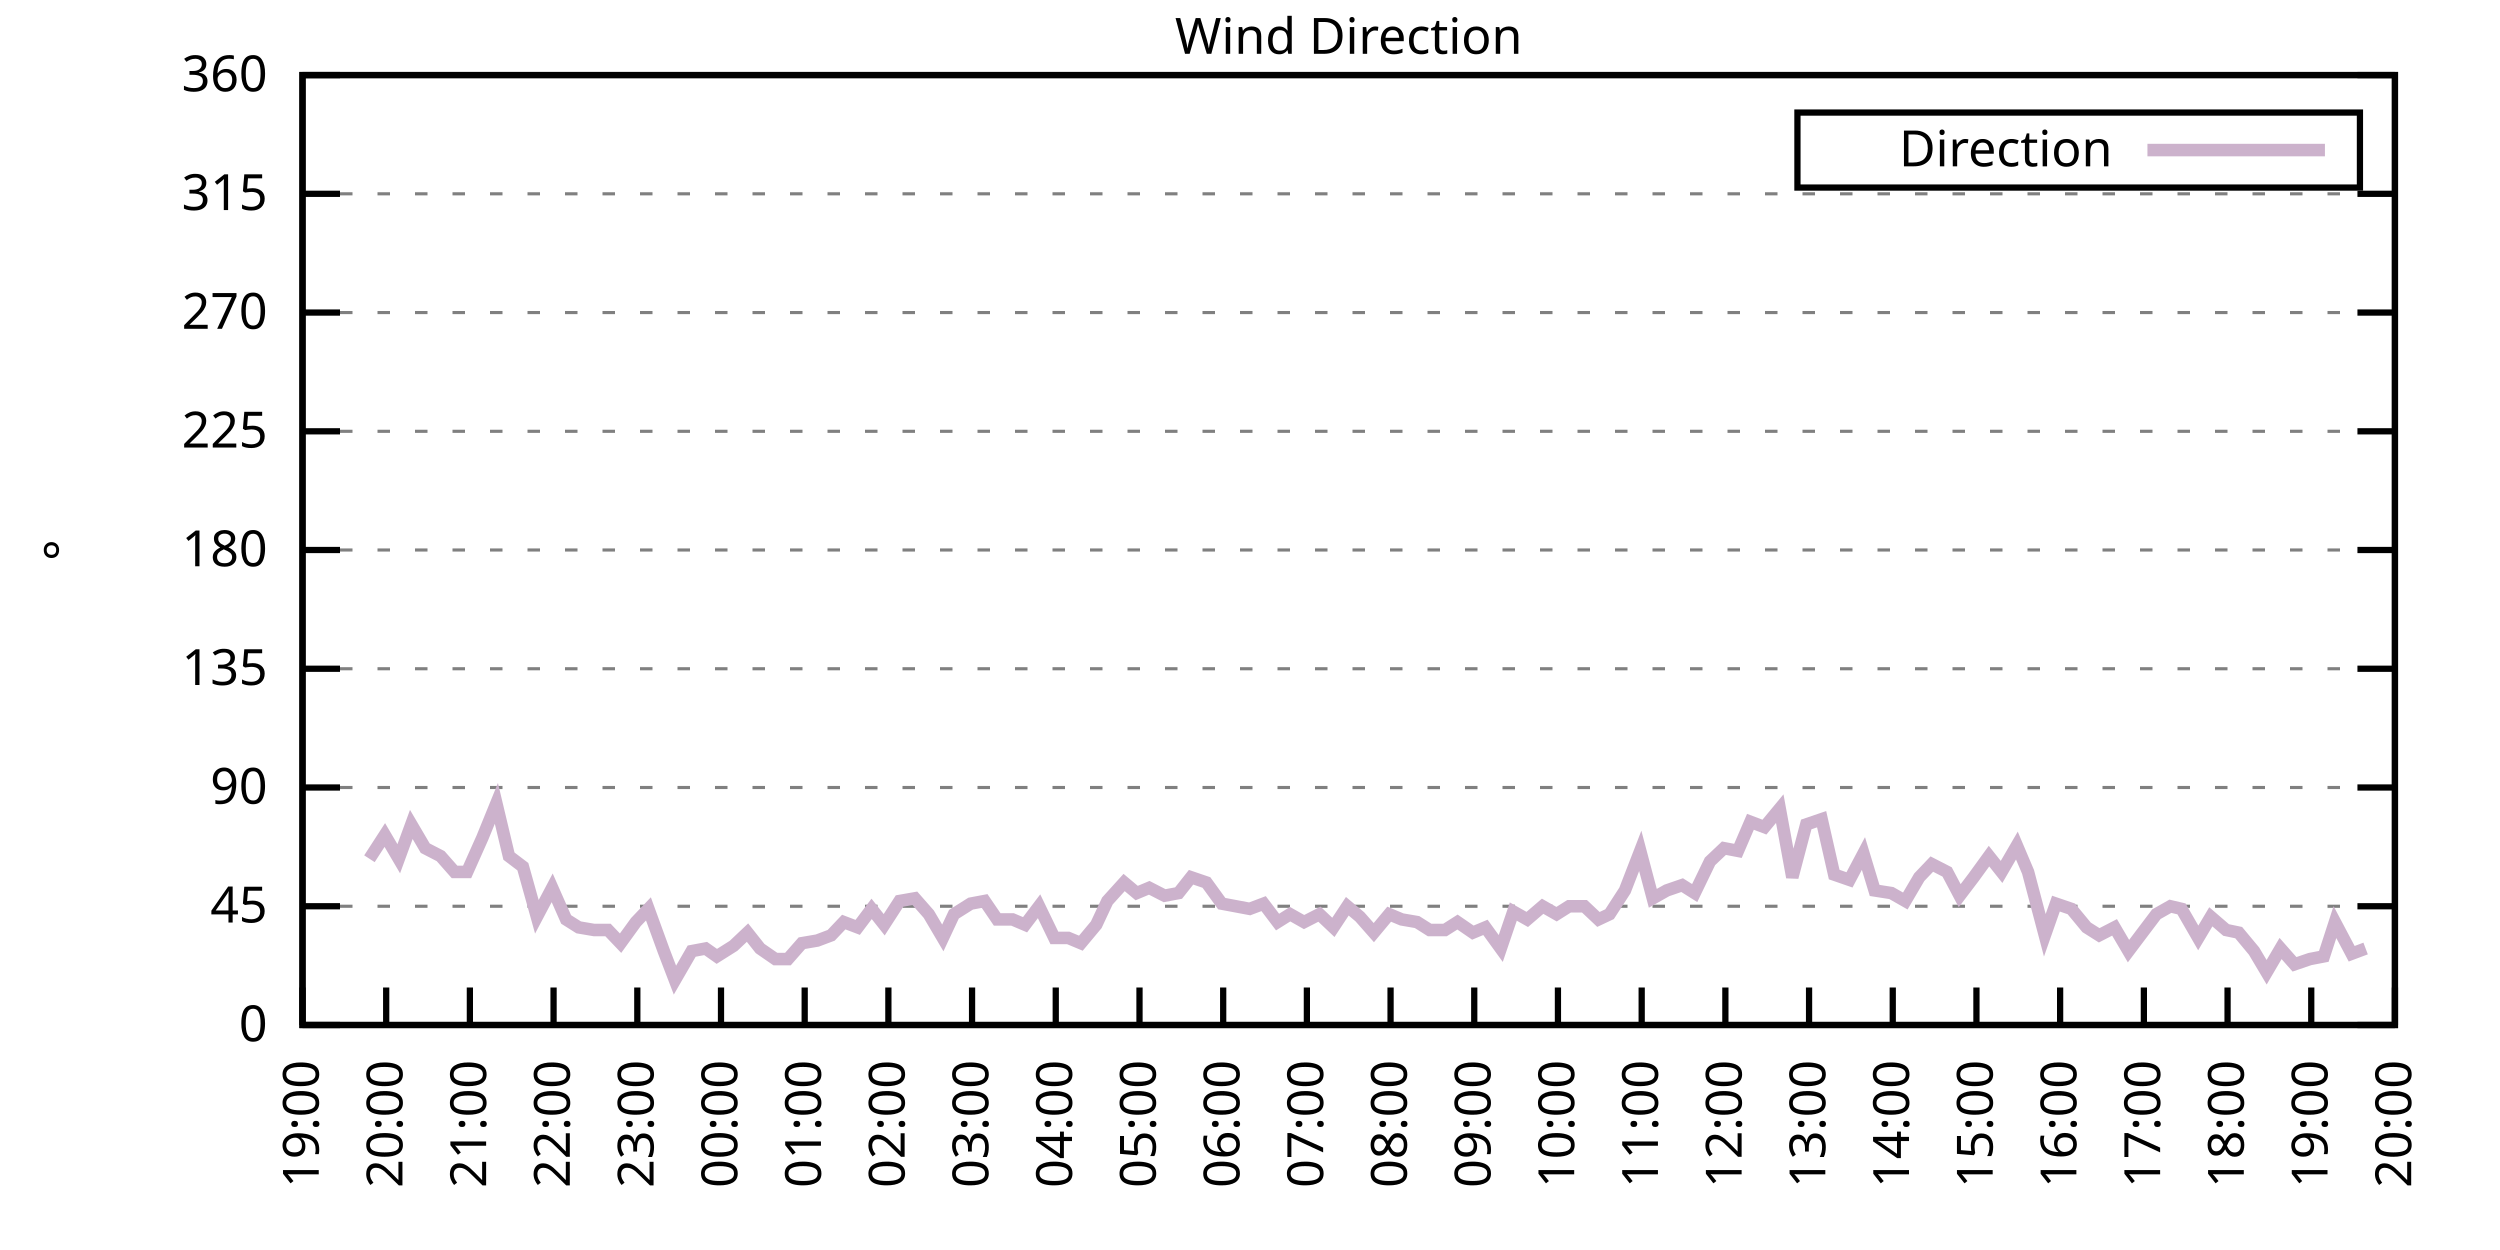
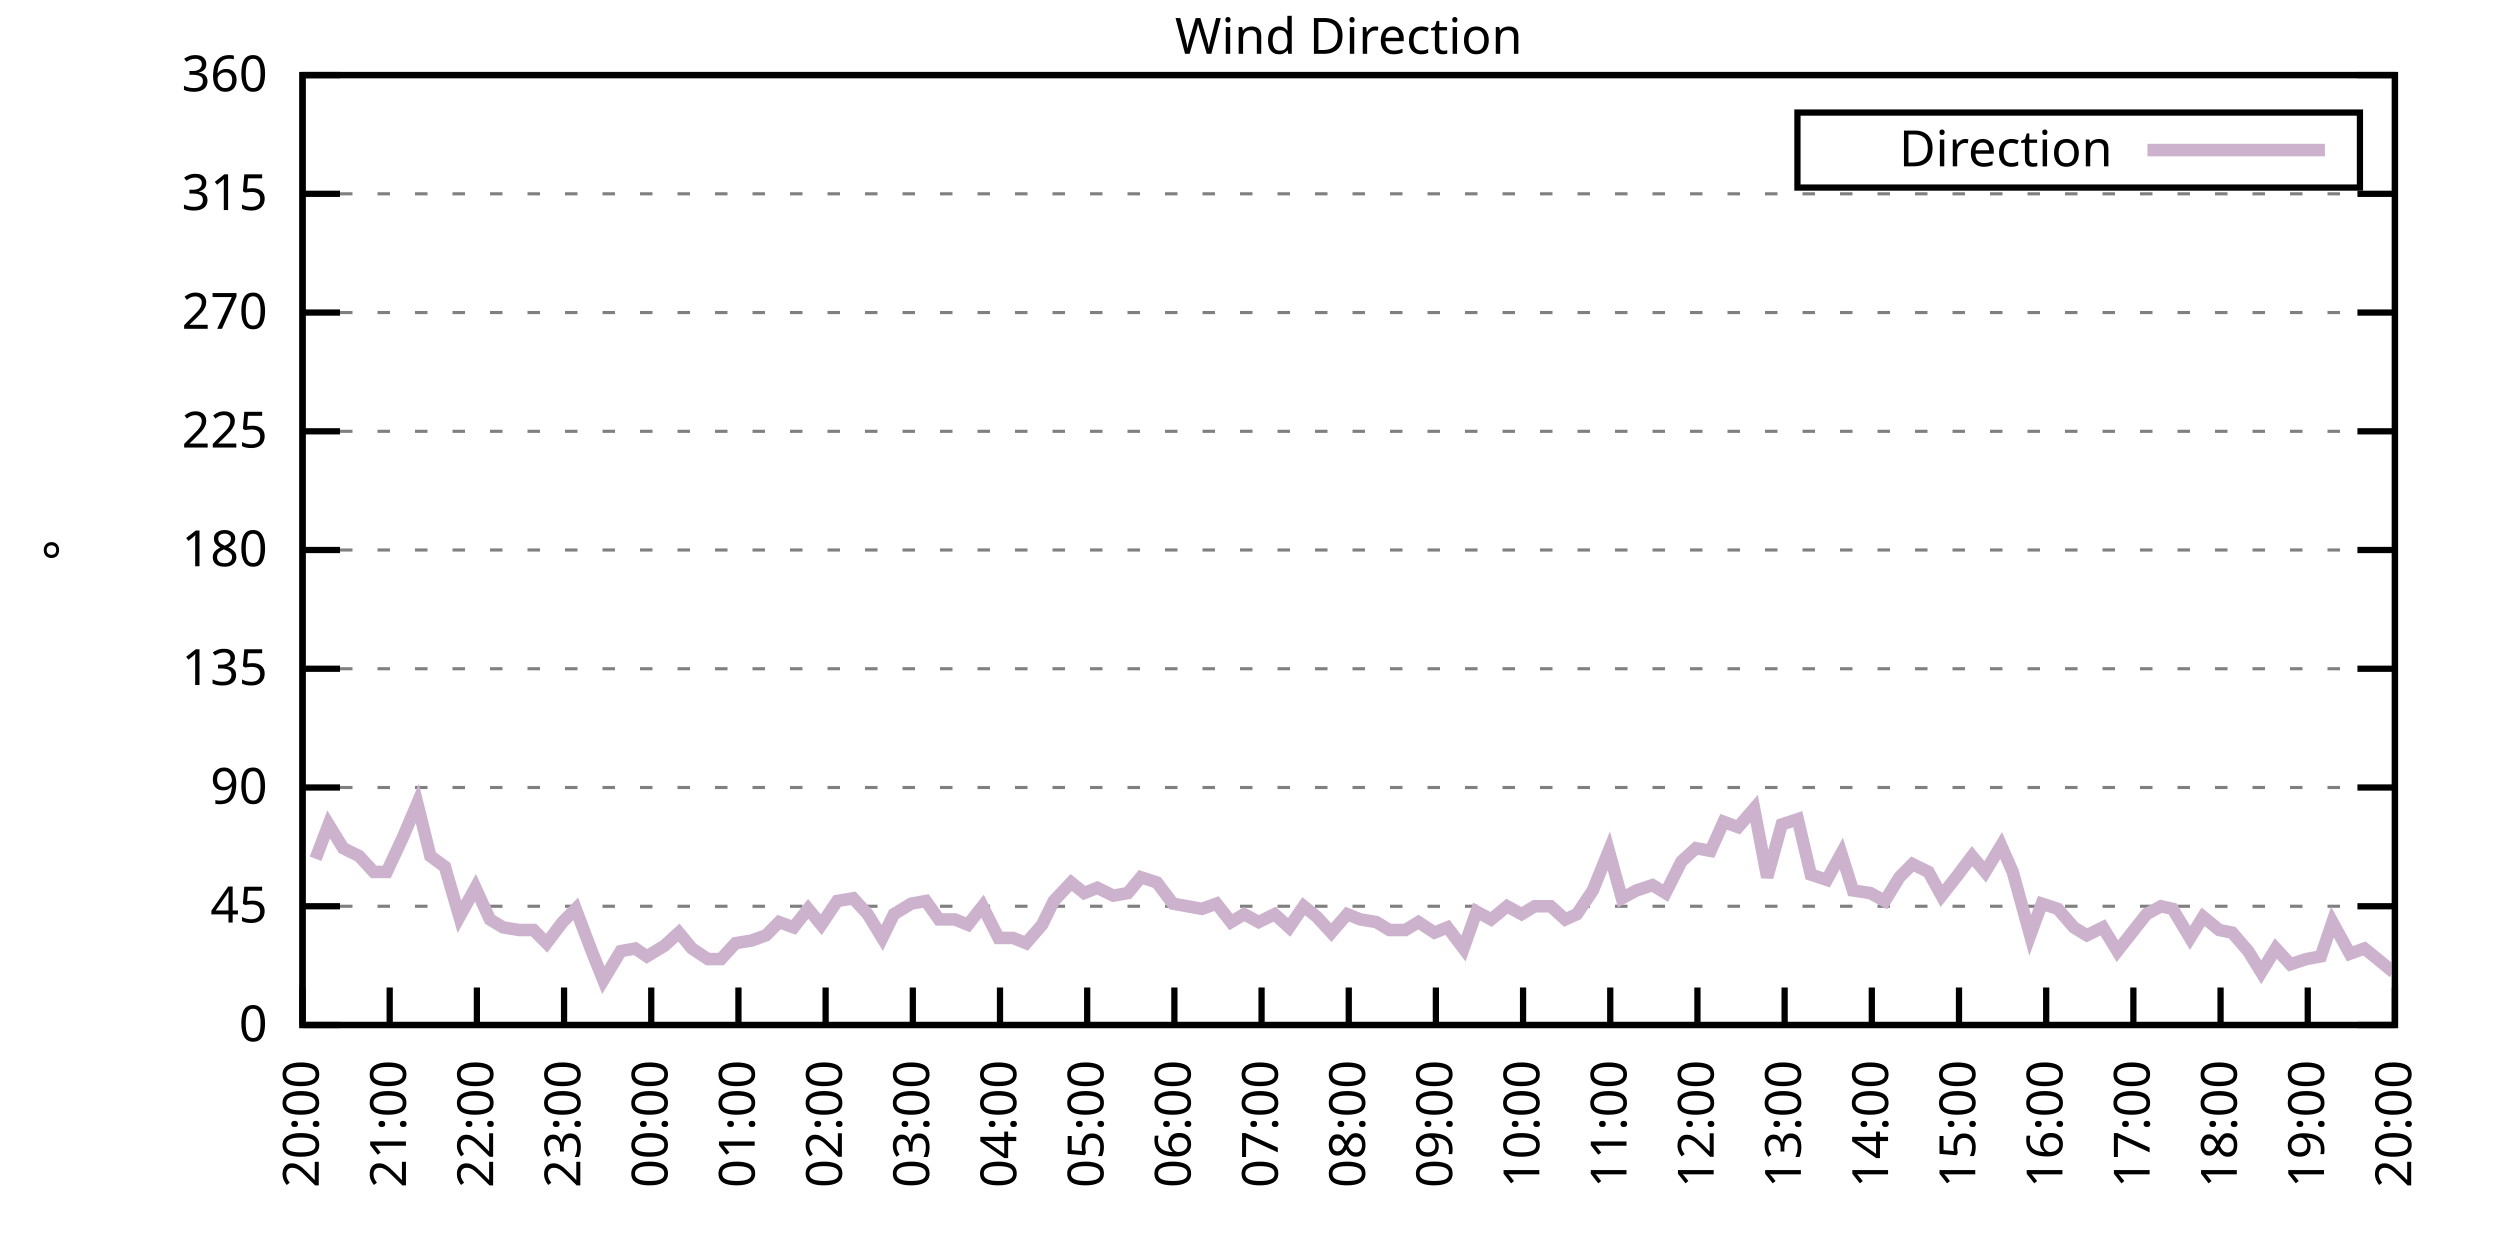
<svg xmlns="http://www.w3.org/2000/svg" xmlns:xlink="http://www.w3.org/1999/xlink" width="400" height="200" viewBox="0 0 400 200">
  <g id="gnuplot_canvas">
    <rect x="0" y="0" width="400" height="200" fill="none" />
    <defs>
      <circle id="gpDot" r="0.5" stroke-width="0.5" stroke="currentColor" />
      <path id="gpPt0" stroke-width="0.333" stroke="currentColor" d="M-1,0 h2 M0,-1 v2" />
      <path id="gpPt1" stroke-width="0.333" stroke="currentColor" d="M-1,-1 L1,1 M1,-1 L-1,1" />
      <path id="gpPt2" stroke-width="0.333" stroke="currentColor" d="M-1,0 L1,0 M0,-1 L0,1 M-1,-1 L1,1 M-1,1 L1,-1" />
      <rect id="gpPt3" stroke-width="0.333" stroke="currentColor" x="-1" y="-1" width="2" height="2" />
      <rect id="gpPt4" stroke-width="0.333" stroke="currentColor" fill="currentColor" x="-1" y="-1" width="2" height="2" />
      <circle id="gpPt5" stroke-width="0.333" stroke="currentColor" cx="0" cy="0" r="1" />
      <use xlink:href="#gpPt5" id="gpPt6" fill="currentColor" stroke="none" />
      <path id="gpPt7" stroke-width="0.333" stroke="currentColor" d="M0,-1.33 L-1.33,0.67 L1.33,0.67 z" />
      <use xlink:href="#gpPt7" id="gpPt8" fill="currentColor" stroke="none" />
      <use xlink:href="#gpPt7" id="gpPt9" stroke="currentColor" transform="rotate(180)" />
      <use xlink:href="#gpPt9" id="gpPt10" fill="currentColor" stroke="none" />
      <use xlink:href="#gpPt3" id="gpPt11" stroke="currentColor" transform="rotate(45)" />
      <use xlink:href="#gpPt11" id="gpPt12" fill="currentColor" stroke="none" />
      <path id="gpPt13" stroke-width="0.333" stroke="currentColor" d="M0,1.330 L1.265,0.411 L0.782,-1.067 L-0.782,-1.076 L-1.265,0.411 z" />
      <use xlink:href="#gpPt13" id="gpPt14" fill="currentColor" stroke="none" />
      <filter id="textbox" filterUnits="objectBoundingBox" x="0" y="0" height="1" width="1">
        <feFlood flood-color="white" flood-opacity="1" result="bgnd" />
        <feComposite in="SourceGraphic" in2="bgnd" operator="atop" />
      </filter>
      <filter id="greybox" filterUnits="objectBoundingBox" x="0" y="0" height="1" width="1">
        <feFlood flood-color="lightgrey" flood-opacity="1" result="grey" />
        <feComposite in="SourceGraphic" in2="grey" operator="atop" />
      </filter>
    </defs>
    <g fill="none" color="white" stroke="currentColor" stroke-width="1.00" stroke-linecap="butt" stroke-linejoin="miter">
</g>
    <g fill="none" color="black" stroke="currentColor" stroke-width="1.00" stroke-linecap="butt" stroke-linejoin="miter">
      <g stroke="none" shape-rendering="crispEdges">
        <polygon fill="rgb(255, 255, 255)" points="48.40,164.00 383.18,164.00 383.18,12.02 48.40,12.02 " />
      </g>
    </g>
    <g fill="none" color="black" stroke="currentColor" stroke-width="1.00" stroke-linecap="butt" stroke-linejoin="miter">
</g>
    <g fill="none" color="black" stroke="black" stroke-width="0.50" stroke-linecap="butt" stroke-linejoin="miter">
</g>
    <g fill="none" color="gray" stroke="currentColor" stroke-width="0.50" stroke-linecap="butt" stroke-linejoin="miter">
      <path stroke="gray" stroke-dasharray="2,4" class="gridline" d="M48.40,164.00 L383.19,164.00  " />
    </g>
    <g fill="none" color="gray" stroke="gray" stroke-width="1.00" stroke-linecap="butt" stroke-linejoin="miter">
</g>
    <g fill="none" color="black" stroke="currentColor" stroke-width="1.00" stroke-linecap="butt" stroke-linejoin="miter">
      <path stroke="black" d="M48.40,164.00 L54.40,164.00 M383.19,164.00 L377.19,164.00  " />
      <g transform="translate(42.80,166.60)" stroke="none" fill="black" font-family="Sans" font-size="8.00" text-anchor="end">
        <text>
          <tspan font-family="Sans"> 0</tspan>
        </text>
      </g>
    </g>
    <g fill="none" color="black" stroke="currentColor" stroke-width="1.00" stroke-linecap="butt" stroke-linejoin="miter">
</g>
    <g fill="none" color="black" stroke="black" stroke-width="0.50" stroke-linecap="butt" stroke-linejoin="miter">
</g>
    <g fill="none" color="gray" stroke="currentColor" stroke-width="0.50" stroke-linecap="butt" stroke-linejoin="miter">
      <path stroke="gray" stroke-dasharray="2,4" class="gridline" d="M48.40,145.00 L383.19,145.00  " />
    </g>
    <g fill="none" color="gray" stroke="gray" stroke-width="1.00" stroke-linecap="butt" stroke-linejoin="miter">
</g>
    <g fill="none" color="black" stroke="currentColor" stroke-width="1.00" stroke-linecap="butt" stroke-linejoin="miter">
      <path stroke="black" d="M48.40,145.00 L54.40,145.00 M383.19,145.00 L377.19,145.00  " />
      <g transform="translate(42.80,147.60)" stroke="none" fill="black" font-family="Sans" font-size="8.00" text-anchor="end">
        <text>
          <tspan font-family="Sans"> 45</tspan>
        </text>
      </g>
    </g>
    <g fill="none" color="black" stroke="currentColor" stroke-width="1.00" stroke-linecap="butt" stroke-linejoin="miter">
</g>
    <g fill="none" color="black" stroke="black" stroke-width="0.50" stroke-linecap="butt" stroke-linejoin="miter">
</g>
    <g fill="none" color="gray" stroke="currentColor" stroke-width="0.50" stroke-linecap="butt" stroke-linejoin="miter">
      <path stroke="gray" stroke-dasharray="2,4" class="gridline" d="M48.40,126.00 L383.19,126.00  " />
    </g>
    <g fill="none" color="gray" stroke="gray" stroke-width="1.00" stroke-linecap="butt" stroke-linejoin="miter">
</g>
    <g fill="none" color="black" stroke="currentColor" stroke-width="1.00" stroke-linecap="butt" stroke-linejoin="miter">
      <path stroke="black" d="M48.40,126.00 L54.40,126.00 M383.19,126.00 L377.19,126.00  " />
      <g transform="translate(42.80,128.60)" stroke="none" fill="black" font-family="Sans" font-size="8.00" text-anchor="end">
        <text>
          <tspan font-family="Sans"> 90</tspan>
        </text>
      </g>
    </g>
    <g fill="none" color="black" stroke="currentColor" stroke-width="1.00" stroke-linecap="butt" stroke-linejoin="miter">
</g>
    <g fill="none" color="black" stroke="black" stroke-width="0.50" stroke-linecap="butt" stroke-linejoin="miter">
</g>
    <g fill="none" color="gray" stroke="currentColor" stroke-width="0.50" stroke-linecap="butt" stroke-linejoin="miter">
      <path stroke="gray" stroke-dasharray="2,4" class="gridline" d="M48.40,107.00 L383.19,107.00  " />
    </g>
    <g fill="none" color="gray" stroke="gray" stroke-width="1.00" stroke-linecap="butt" stroke-linejoin="miter">
</g>
    <g fill="none" color="black" stroke="currentColor" stroke-width="1.00" stroke-linecap="butt" stroke-linejoin="miter">
      <path stroke="black" d="M48.40,107.00 L54.40,107.00 M383.19,107.00 L377.19,107.00  " />
      <g transform="translate(42.80,109.60)" stroke="none" fill="black" font-family="Sans" font-size="8.00" text-anchor="end">
        <text>
          <tspan font-family="Sans"> 135</tspan>
        </text>
      </g>
    </g>
    <g fill="none" color="black" stroke="currentColor" stroke-width="1.00" stroke-linecap="butt" stroke-linejoin="miter">
</g>
    <g fill="none" color="black" stroke="black" stroke-width="0.50" stroke-linecap="butt" stroke-linejoin="miter">
</g>
    <g fill="none" color="gray" stroke="currentColor" stroke-width="0.50" stroke-linecap="butt" stroke-linejoin="miter">
      <path stroke="gray" stroke-dasharray="2,4" class="gridline" d="M48.40,88.00 L383.19,88.00  " />
    </g>
    <g fill="none" color="gray" stroke="gray" stroke-width="1.00" stroke-linecap="butt" stroke-linejoin="miter">
</g>
    <g fill="none" color="black" stroke="currentColor" stroke-width="1.00" stroke-linecap="butt" stroke-linejoin="miter">
      <path stroke="black" d="M48.40,88.00 L54.40,88.00 M383.19,88.00 L377.19,88.00  " />
      <g transform="translate(42.80,90.60)" stroke="none" fill="black" font-family="Sans" font-size="8.00" text-anchor="end">
        <text>
          <tspan font-family="Sans"> 180</tspan>
        </text>
      </g>
    </g>
    <g fill="none" color="black" stroke="currentColor" stroke-width="1.00" stroke-linecap="butt" stroke-linejoin="miter">
</g>
    <g fill="none" color="black" stroke="black" stroke-width="0.50" stroke-linecap="butt" stroke-linejoin="miter">
</g>
    <g fill="none" color="gray" stroke="currentColor" stroke-width="0.50" stroke-linecap="butt" stroke-linejoin="miter">
      <path stroke="gray" stroke-dasharray="2,4" class="gridline" d="M48.40,69.01 L383.19,69.01  " />
    </g>
    <g fill="none" color="gray" stroke="gray" stroke-width="1.00" stroke-linecap="butt" stroke-linejoin="miter">
</g>
    <g fill="none" color="black" stroke="currentColor" stroke-width="1.00" stroke-linecap="butt" stroke-linejoin="miter">
      <path stroke="black" d="M48.40,69.01 L54.40,69.01 M383.19,69.01 L377.19,69.01  " />
      <g transform="translate(42.80,71.61)" stroke="none" fill="black" font-family="Sans" font-size="8.00" text-anchor="end">
        <text>
          <tspan font-family="Sans"> 225</tspan>
        </text>
      </g>
    </g>
    <g fill="none" color="black" stroke="currentColor" stroke-width="1.00" stroke-linecap="butt" stroke-linejoin="miter">
</g>
    <g fill="none" color="black" stroke="black" stroke-width="0.50" stroke-linecap="butt" stroke-linejoin="miter">
</g>
    <g fill="none" color="gray" stroke="currentColor" stroke-width="0.50" stroke-linecap="butt" stroke-linejoin="miter">
      <path stroke="gray" stroke-dasharray="2,4" class="gridline" d="M48.40,50.01 L383.19,50.01  " />
    </g>
    <g fill="none" color="gray" stroke="gray" stroke-width="1.00" stroke-linecap="butt" stroke-linejoin="miter">
</g>
    <g fill="none" color="black" stroke="currentColor" stroke-width="1.00" stroke-linecap="butt" stroke-linejoin="miter">
      <path stroke="black" d="M48.40,50.01 L54.40,50.01 M383.19,50.01 L377.19,50.01  " />
      <g transform="translate(42.80,52.61)" stroke="none" fill="black" font-family="Sans" font-size="8.00" text-anchor="end">
        <text>
          <tspan font-family="Sans"> 270</tspan>
        </text>
      </g>
    </g>
    <g fill="none" color="black" stroke="currentColor" stroke-width="1.00" stroke-linecap="butt" stroke-linejoin="miter">
</g>
    <g fill="none" color="black" stroke="black" stroke-width="0.50" stroke-linecap="butt" stroke-linejoin="miter">
</g>
    <g fill="none" color="gray" stroke="currentColor" stroke-width="0.50" stroke-linecap="butt" stroke-linejoin="miter">
      <path stroke="gray" stroke-dasharray="2,4" class="gridline" d="M48.40,31.01 L383.19,31.01  " />
    </g>
    <g fill="none" color="gray" stroke="gray" stroke-width="1.00" stroke-linecap="butt" stroke-linejoin="miter">
</g>
    <g fill="none" color="black" stroke="currentColor" stroke-width="1.00" stroke-linecap="butt" stroke-linejoin="miter">
      <path stroke="black" d="M48.40,31.01 L54.40,31.01 M383.19,31.01 L377.19,31.01  " />
      <g transform="translate(42.80,33.61)" stroke="none" fill="black" font-family="Sans" font-size="8.00" text-anchor="end">
        <text>
          <tspan font-family="Sans"> 315</tspan>
        </text>
      </g>
    </g>
    <g fill="none" color="black" stroke="currentColor" stroke-width="1.00" stroke-linecap="butt" stroke-linejoin="miter">
</g>
    <g fill="none" color="black" stroke="black" stroke-width="0.50" stroke-linecap="butt" stroke-linejoin="miter">
</g>
    <g fill="none" color="gray" stroke="currentColor" stroke-width="0.50" stroke-linecap="butt" stroke-linejoin="miter">
      <path stroke="gray" stroke-dasharray="2,4" class="gridline" d="M48.40,12.01 L383.19,12.01  " />
    </g>
    <g fill="none" color="gray" stroke="gray" stroke-width="1.00" stroke-linecap="butt" stroke-linejoin="miter">
</g>
    <g fill="none" color="black" stroke="currentColor" stroke-width="1.00" stroke-linecap="butt" stroke-linejoin="miter">
      <path stroke="black" d="M48.40,12.01 L54.40,12.01 M383.19,12.01 L377.19,12.01  " />
      <g transform="translate(42.80,14.61)" stroke="none" fill="black" font-family="Sans" font-size="8.00" text-anchor="end">
        <text>
          <tspan font-family="Sans"> 360</tspan>
        </text>
      </g>
    </g>
    <g fill="none" color="black" stroke="currentColor" stroke-width="1.00" stroke-linecap="butt" stroke-linejoin="miter">
      <path stroke="black" d="M48.40,164.00 L48.40,158.00  " />
      <g transform="translate(51.00,169.60) rotate(270.00)" stroke="none" fill="black" font-family="Sans" font-size="8.00" text-anchor="end">
        <text>
-           <tspan font-family="Sans">19:00</tspan>
-         </text>
-       </g>
-     </g>
-     <g fill="none" color="black" stroke="currentColor" stroke-width="1.00" stroke-linecap="butt" stroke-linejoin="miter">
-       <path stroke="black" d="M61.79,164.00 L61.79,158.00  " />
-       <g transform="translate(64.39,169.60) rotate(270.00)" stroke="none" fill="black" font-family="Sans" font-size="8.00" text-anchor="end">
-         <text>
          <tspan font-family="Sans">20:00</tspan>
        </text>
      </g>
    </g>
    <g fill="none" color="black" stroke="currentColor" stroke-width="1.00" stroke-linecap="butt" stroke-linejoin="miter">
-       <path stroke="black" d="M75.18,164.00 L75.18,158.00  " />
-       <g transform="translate(77.78,169.60) rotate(270.00)" stroke="none" fill="black" font-family="Sans" font-size="8.00" text-anchor="end">
+       <path stroke="black" d="M62.35,164.00 L62.35,158.00  " />
+       <g transform="translate(64.95,169.60) rotate(270.00)" stroke="none" fill="black" font-family="Sans" font-size="8.00" text-anchor="end">
        <text>
          <tspan font-family="Sans">21:00</tspan>
        </text>
      </g>
    </g>
    <g fill="none" color="black" stroke="currentColor" stroke-width="1.00" stroke-linecap="butt" stroke-linejoin="miter">
-       <path stroke="black" d="M88.57,164.00 L88.57,158.00  " />
-       <g transform="translate(91.17,169.60) rotate(270.00)" stroke="none" fill="black" font-family="Sans" font-size="8.00" text-anchor="end">
+       <path stroke="black" d="M76.30,164.00 L76.30,158.00  " />
+       <g transform="translate(78.90,169.60) rotate(270.00)" stroke="none" fill="black" font-family="Sans" font-size="8.00" text-anchor="end">
        <text>
          <tspan font-family="Sans">22:00</tspan>
        </text>
      </g>
    </g>
    <g fill="none" color="black" stroke="currentColor" stroke-width="1.00" stroke-linecap="butt" stroke-linejoin="miter">
-       <path stroke="black" d="M101.97,164.00 L101.97,158.00  " />
-       <g transform="translate(104.57,169.60) rotate(270.00)" stroke="none" fill="black" font-family="Sans" font-size="8.00" text-anchor="end">
+       <path stroke="black" d="M90.25,164.00 L90.25,158.00  " />
+       <g transform="translate(92.85,169.60) rotate(270.00)" stroke="none" fill="black" font-family="Sans" font-size="8.00" text-anchor="end">
        <text>
          <tspan font-family="Sans">23:00</tspan>
        </text>
      </g>
    </g>
    <g fill="none" color="black" stroke="currentColor" stroke-width="1.00" stroke-linecap="butt" stroke-linejoin="miter">
-       <path stroke="black" d="M115.36,164.00 L115.36,158.00  " />
-       <g transform="translate(117.96,169.60) rotate(270.00)" stroke="none" fill="black" font-family="Sans" font-size="8.00" text-anchor="end">
+       <path stroke="black" d="M104.20,164.00 L104.20,158.00  " />
+       <g transform="translate(106.80,169.60) rotate(270.00)" stroke="none" fill="black" font-family="Sans" font-size="8.00" text-anchor="end">
        <text>
          <tspan font-family="Sans">00:00</tspan>
        </text>
      </g>
    </g>
    <g fill="none" color="black" stroke="currentColor" stroke-width="1.00" stroke-linecap="butt" stroke-linejoin="miter">
-       <path stroke="black" d="M128.75,164.00 L128.75,158.00  " />
-       <g transform="translate(131.35,169.60) rotate(270.00)" stroke="none" fill="black" font-family="Sans" font-size="8.00" text-anchor="end">
+       <path stroke="black" d="M118.15,164.00 L118.15,158.00  " />
+       <g transform="translate(120.75,169.60) rotate(270.00)" stroke="none" fill="black" font-family="Sans" font-size="8.00" text-anchor="end">
        <text>
          <tspan font-family="Sans">01:00</tspan>
        </text>
      </g>
    </g>
    <g fill="none" color="black" stroke="currentColor" stroke-width="1.00" stroke-linecap="butt" stroke-linejoin="miter">
-       <path stroke="black" d="M142.14,164.00 L142.14,158.00  " />
-       <g transform="translate(144.74,169.60) rotate(270.00)" stroke="none" fill="black" font-family="Sans" font-size="8.00" text-anchor="end">
+       <path stroke="black" d="M132.10,164.00 L132.10,158.00  " />
+       <g transform="translate(134.70,169.60) rotate(270.00)" stroke="none" fill="black" font-family="Sans" font-size="8.00" text-anchor="end">
        <text>
          <tspan font-family="Sans">02:00</tspan>
        </text>
      </g>
    </g>
    <g fill="none" color="black" stroke="currentColor" stroke-width="1.00" stroke-linecap="butt" stroke-linejoin="miter">
-       <path stroke="black" d="M155.53,164.00 L155.53,158.00  " />
-       <g transform="translate(158.13,169.60) rotate(270.00)" stroke="none" fill="black" font-family="Sans" font-size="8.00" text-anchor="end">
+       <path stroke="black" d="M146.05,164.00 L146.05,158.00  " />
+       <g transform="translate(148.65,169.60) rotate(270.00)" stroke="none" fill="black" font-family="Sans" font-size="8.00" text-anchor="end">
        <text>
          <tspan font-family="Sans">03:00</tspan>
        </text>
      </g>
    </g>
    <g fill="none" color="black" stroke="currentColor" stroke-width="1.00" stroke-linecap="butt" stroke-linejoin="miter">
-       <path stroke="black" d="M168.92,164.00 L168.92,158.00  " />
-       <g transform="translate(171.52,169.60) rotate(270.00)" stroke="none" fill="black" font-family="Sans" font-size="8.00" text-anchor="end">
+       <path stroke="black" d="M160.00,164.00 L160.00,158.00  " />
+       <g transform="translate(162.60,169.60) rotate(270.00)" stroke="none" fill="black" font-family="Sans" font-size="8.00" text-anchor="end">
        <text>
          <tspan font-family="Sans">04:00</tspan>
        </text>
      </g>
    </g>
    <g fill="none" color="black" stroke="currentColor" stroke-width="1.00" stroke-linecap="butt" stroke-linejoin="miter">
-       <path stroke="black" d="M182.32,164.00 L182.32,158.00  " />
-       <g transform="translate(184.92,169.60) rotate(270.00)" stroke="none" fill="black" font-family="Sans" font-size="8.00" text-anchor="end">
+       <path stroke="black" d="M173.95,164.00 L173.95,158.00  " />
+       <g transform="translate(176.55,169.60) rotate(270.00)" stroke="none" fill="black" font-family="Sans" font-size="8.00" text-anchor="end">
        <text>
          <tspan font-family="Sans">05:00</tspan>
        </text>
      </g>
    </g>
    <g fill="none" color="black" stroke="currentColor" stroke-width="1.00" stroke-linecap="butt" stroke-linejoin="miter">
-       <path stroke="black" d="M195.71,164.00 L195.71,158.00  " />
-       <g transform="translate(198.31,169.60) rotate(270.00)" stroke="none" fill="black" font-family="Sans" font-size="8.00" text-anchor="end">
+       <path stroke="black" d="M187.90,164.00 L187.90,158.00  " />
+       <g transform="translate(190.50,169.60) rotate(270.00)" stroke="none" fill="black" font-family="Sans" font-size="8.00" text-anchor="end">
        <text>
          <tspan font-family="Sans">06:00</tspan>
        </text>
      </g>
    </g>
    <g fill="none" color="black" stroke="currentColor" stroke-width="1.00" stroke-linecap="butt" stroke-linejoin="miter">
-       <path stroke="black" d="M209.10,164.00 L209.10,158.00  " />
-       <g transform="translate(211.70,169.60) rotate(270.00)" stroke="none" fill="black" font-family="Sans" font-size="8.00" text-anchor="end">
+       <path stroke="black" d="M201.85,164.00 L201.85,158.00  " />
+       <g transform="translate(204.45,169.60) rotate(270.00)" stroke="none" fill="black" font-family="Sans" font-size="8.00" text-anchor="end">
        <text>
          <tspan font-family="Sans">07:00</tspan>
        </text>
      </g>
    </g>
    <g fill="none" color="black" stroke="currentColor" stroke-width="1.00" stroke-linecap="butt" stroke-linejoin="miter">
-       <path stroke="black" d="M222.49,164.00 L222.49,158.00  " />
-       <g transform="translate(225.09,169.60) rotate(270.00)" stroke="none" fill="black" font-family="Sans" font-size="8.00" text-anchor="end">
+       <path stroke="black" d="M215.80,164.00 L215.80,158.00  " />
+       <g transform="translate(218.40,169.60) rotate(270.00)" stroke="none" fill="black" font-family="Sans" font-size="8.00" text-anchor="end">
        <text>
          <tspan font-family="Sans">08:00</tspan>
        </text>
      </g>
    </g>
    <g fill="none" color="black" stroke="currentColor" stroke-width="1.00" stroke-linecap="butt" stroke-linejoin="miter">
-       <path stroke="black" d="M235.88,164.00 L235.88,158.00  " />
-       <g transform="translate(238.48,169.60) rotate(270.00)" stroke="none" fill="black" font-family="Sans" font-size="8.00" text-anchor="end">
+       <path stroke="black" d="M229.74,164.00 L229.74,158.00  " />
+       <g transform="translate(232.34,169.60) rotate(270.00)" stroke="none" fill="black" font-family="Sans" font-size="8.00" text-anchor="end">
        <text>
          <tspan font-family="Sans">09:00</tspan>
        </text>
      </g>
    </g>
    <g fill="none" color="black" stroke="currentColor" stroke-width="1.00" stroke-linecap="butt" stroke-linejoin="miter">
-       <path stroke="black" d="M249.27,164.00 L249.27,158.00  " />
-       <g transform="translate(251.87,169.60) rotate(270.00)" stroke="none" fill="black" font-family="Sans" font-size="8.00" text-anchor="end">
+       <path stroke="black" d="M243.69,164.00 L243.69,158.00  " />
+       <g transform="translate(246.29,169.60) rotate(270.00)" stroke="none" fill="black" font-family="Sans" font-size="8.00" text-anchor="end">
        <text>
          <tspan font-family="Sans">10:00</tspan>
        </text>
      </g>
    </g>
    <g fill="none" color="black" stroke="currentColor" stroke-width="1.00" stroke-linecap="butt" stroke-linejoin="miter">
-       <path stroke="black" d="M262.67,164.00 L262.67,158.00  " />
-       <g transform="translate(265.27,169.60) rotate(270.00)" stroke="none" fill="black" font-family="Sans" font-size="8.00" text-anchor="end">
+       <path stroke="black" d="M257.64,164.00 L257.64,158.00  " />
+       <g transform="translate(260.24,169.60) rotate(270.00)" stroke="none" fill="black" font-family="Sans" font-size="8.00" text-anchor="end">
        <text>
          <tspan font-family="Sans">11:00</tspan>
        </text>
      </g>
    </g>
    <g fill="none" color="black" stroke="currentColor" stroke-width="1.00" stroke-linecap="butt" stroke-linejoin="miter">
-       <path stroke="black" d="M276.06,164.00 L276.06,158.00  " />
-       <g transform="translate(278.66,169.60) rotate(270.00)" stroke="none" fill="black" font-family="Sans" font-size="8.00" text-anchor="end">
+       <path stroke="black" d="M271.59,164.00 L271.59,158.00  " />
+       <g transform="translate(274.19,169.60) rotate(270.00)" stroke="none" fill="black" font-family="Sans" font-size="8.00" text-anchor="end">
        <text>
          <tspan font-family="Sans">12:00</tspan>
        </text>
      </g>
    </g>
    <g fill="none" color="black" stroke="currentColor" stroke-width="1.00" stroke-linecap="butt" stroke-linejoin="miter">
-       <path stroke="black" d="M289.45,164.00 L289.45,158.00  " />
-       <g transform="translate(292.05,169.60) rotate(270.00)" stroke="none" fill="black" font-family="Sans" font-size="8.00" text-anchor="end">
+       <path stroke="black" d="M285.54,164.00 L285.54,158.00  " />
+       <g transform="translate(288.14,169.60) rotate(270.00)" stroke="none" fill="black" font-family="Sans" font-size="8.00" text-anchor="end">
        <text>
          <tspan font-family="Sans">13:00</tspan>
        </text>
      </g>
    </g>
    <g fill="none" color="black" stroke="currentColor" stroke-width="1.00" stroke-linecap="butt" stroke-linejoin="miter">
-       <path stroke="black" d="M302.84,164.00 L302.84,158.00  " />
-       <g transform="translate(305.44,169.60) rotate(270.00)" stroke="none" fill="black" font-family="Sans" font-size="8.00" text-anchor="end">
+       <path stroke="black" d="M299.49,164.00 L299.49,158.00  " />
+       <g transform="translate(302.09,169.60) rotate(270.00)" stroke="none" fill="black" font-family="Sans" font-size="8.00" text-anchor="end">
        <text>
          <tspan font-family="Sans">14:00</tspan>
        </text>
      </g>
    </g>
    <g fill="none" color="black" stroke="currentColor" stroke-width="1.00" stroke-linecap="butt" stroke-linejoin="miter">
-       <path stroke="black" d="M316.23,164.00 L316.23,158.00  " />
-       <g transform="translate(318.83,169.60) rotate(270.00)" stroke="none" fill="black" font-family="Sans" font-size="8.00" text-anchor="end">
+       <path stroke="black" d="M313.44,164.00 L313.44,158.00  " />
+       <g transform="translate(316.04,169.60) rotate(270.00)" stroke="none" fill="black" font-family="Sans" font-size="8.00" text-anchor="end">
        <text>
          <tspan font-family="Sans">15:00</tspan>
        </text>
      </g>
    </g>
    <g fill="none" color="black" stroke="currentColor" stroke-width="1.00" stroke-linecap="butt" stroke-linejoin="miter">
-       <path stroke="black" d="M329.62,164.00 L329.62,158.00  " />
-       <g transform="translate(332.22,169.60) rotate(270.00)" stroke="none" fill="black" font-family="Sans" font-size="8.00" text-anchor="end">
+       <path stroke="black" d="M327.39,164.00 L327.39,158.00  " />
+       <g transform="translate(329.99,169.60) rotate(270.00)" stroke="none" fill="black" font-family="Sans" font-size="8.00" text-anchor="end">
        <text>
          <tspan font-family="Sans">16:00</tspan>
        </text>
      </g>
    </g>
    <g fill="none" color="black" stroke="currentColor" stroke-width="1.00" stroke-linecap="butt" stroke-linejoin="miter">
-       <path stroke="black" d="M343.02,164.00 L343.02,158.00  " />
-       <g transform="translate(345.62,169.60) rotate(270.00)" stroke="none" fill="black" font-family="Sans" font-size="8.00" text-anchor="end">
+       <path stroke="black" d="M341.34,164.00 L341.34,158.00  " />
+       <g transform="translate(343.94,169.60) rotate(270.00)" stroke="none" fill="black" font-family="Sans" font-size="8.00" text-anchor="end">
        <text>
          <tspan font-family="Sans">17:00</tspan>
        </text>
      </g>
    </g>
    <g fill="none" color="black" stroke="currentColor" stroke-width="1.00" stroke-linecap="butt" stroke-linejoin="miter">
-       <path stroke="black" d="M356.41,164.00 L356.41,158.00  " />
-       <g transform="translate(359.01,169.60) rotate(270.00)" stroke="none" fill="black" font-family="Sans" font-size="8.00" text-anchor="end">
+       <path stroke="black" d="M355.29,164.00 L355.29,158.00  " />
+       <g transform="translate(357.89,169.60) rotate(270.00)" stroke="none" fill="black" font-family="Sans" font-size="8.00" text-anchor="end">
        <text>
          <tspan font-family="Sans">18:00</tspan>
        </text>
      </g>
    </g>
    <g fill="none" color="black" stroke="currentColor" stroke-width="1.00" stroke-linecap="butt" stroke-linejoin="miter">
-       <path stroke="black" d="M369.80,164.00 L369.80,158.00  " />
-       <g transform="translate(372.40,169.60) rotate(270.00)" stroke="none" fill="black" font-family="Sans" font-size="8.00" text-anchor="end">
+       <path stroke="black" d="M369.24,164.00 L369.24,158.00  " />
+       <g transform="translate(371.84,169.60) rotate(270.00)" stroke="none" fill="black" font-family="Sans" font-size="8.00" text-anchor="end">
        <text>
          <tspan font-family="Sans">19:00</tspan>
        </text>
      </g>
    </g>
    <g fill="none" color="black" stroke="currentColor" stroke-width="1.00" stroke-linecap="butt" stroke-linejoin="miter">
      <path stroke="black" d="M383.19,164.00 L383.19,158.00  " />
      <g transform="translate(385.79,169.60) rotate(270.00)" stroke="none" fill="black" font-family="Sans" font-size="8.00" text-anchor="end">
        <text>
          <tspan font-family="Sans">20:00</tspan>
        </text>
      </g>
    </g>
    <g fill="none" color="black" stroke="currentColor" stroke-width="1.00" stroke-linecap="butt" stroke-linejoin="miter">
</g>
    <g fill="none" color="black" stroke="currentColor" stroke-width="1.00" stroke-linecap="butt" stroke-linejoin="miter">
      <path stroke="black" d="M48.40,12.01 L48.40,164.00 L383.19,164.00 L383.19,12.01 L48.40,12.01 Z  " />
    </g>
    <g fill="none" color="black" stroke="currentColor" stroke-width="1.00" stroke-linecap="butt" stroke-linejoin="miter">
</g>
    <g fill="none" color="black" stroke="currentColor" stroke-width="1.00" stroke-linecap="butt" stroke-linejoin="miter">
      <path stroke="black" d="M287.59,30.01 L287.59,18.01 L377.59,18.01 L377.59,30.01 L287.59,30.01 Z  " />
    </g>
    <g id="Wind_direction_plot_1">
      <g fill="none" color="white" stroke="black" stroke-width="2.00" stroke-linecap="butt" stroke-linejoin="miter">
</g>
      <g fill="none" color="black" stroke="currentColor" stroke-width="2.00" stroke-linecap="butt" stroke-linejoin="miter">
        <g transform="translate(337.99,26.61)" stroke="none" fill="black" font-family="Sans" font-size="8.00" text-anchor="end">
          <text>
            <tspan font-family="Sans">Direction</tspan>
          </text>
        </g>
      </g>
      <g fill="none" color="black" stroke="currentColor" stroke-width="2.00" stroke-linecap="butt" stroke-linejoin="miter">
-         <path stroke="rgb(204, 178, 204)" d="M343.59,24.01 L371.99,24.01 M59.11,137.40 L61.57,133.60 L63.80,137.40 L65.81,131.91 L68.04,135.71 L70.50,136.98   L72.73,139.51 L74.74,139.51 L77.19,134.02 L79.42,128.54 L81.43,136.98 L83.66,138.67 L85.90,146.69 L88.35,142.05   L90.58,147.11 L92.59,148.38 L95.05,148.80 L97.28,148.80 L99.29,150.91 L101.74,147.53 L103.75,145.42 L106.21,152.18   L107.99,156.82 L110.67,152.18 L112.90,151.76 L114.69,153.02 L117.37,151.33 L119.60,149.22 L121.61,151.76 L124.06,153.45   L126.07,153.45 L128.30,150.91 L130.76,150.49 L132.99,149.65 L135.00,147.53 L137.23,148.38 L139.46,145.42 L141.47,147.96   L143.93,144.16 L146.38,143.73 L148.61,146.27 L150.85,150.07 L152.63,146.27 L155.31,144.58 L157.54,144.16 L159.55,147.11   L162.01,147.11 L164.01,147.96 L166.25,145.00 L168.70,150.07 L170.93,150.07 L172.94,150.91 L175.40,147.96 L177.18,144.16   L179.86,141.20 L181.87,142.89 L183.88,142.05 L186.33,143.31 L188.57,142.89 L190.57,140.36 L193.03,141.20 L195.48,144.58   L197.72,145.00 L199.95,145.42 L202.18,144.58 L204.41,147.53 L206.42,146.27 L208.65,147.53 L211.11,146.27 L213.34,148.38   L215.57,145.00 L217.58,146.69 L219.81,149.22 L222.27,146.27 L224.28,147.11 L226.73,147.53 L228.74,148.80 L231.20,148.80   L233.20,147.53 L235.66,149.22 L237.67,148.38 L240.12,151.76 L242.13,145.85 L244.36,147.11 L246.82,145.00 L249.05,146.27   L251.06,145.00 L253.51,145.00 L255.75,147.11 L257.53,146.27 L259.99,142.47 L262.44,136.14 L264.45,143.73 L266.68,142.47   L269.14,141.62 L271.15,142.89 L273.60,137.82 L275.83,135.71 L278.07,136.14 L280.07,131.49 L282.31,132.34 L284.76,129.38   L286.77,140.36 L289.00,131.91 L291.46,131.07 L293.47,139.93 L295.92,140.78 L298.15,136.56 L299.94,142.47 L302.62,142.89   L304.85,144.16 L307.08,140.36 L309.09,138.25 L311.54,139.51 L313.55,143.31 L315.79,140.36 L318.24,136.98 L320.25,139.51   L322.70,135.29 L324.49,139.51 L327.17,149.65 L328.95,144.58 L331.41,145.42 L333.86,148.38 L335.87,149.65 L338.33,148.38   L340.56,152.18 L342.79,149.22 L345.02,146.27 L347.26,145.00 L349.04,145.42 L351.72,150.07 L353.73,146.69 L356.18,148.80   L358.19,149.22 L360.65,152.18 L362.66,155.56 L364.89,151.76 L367.12,154.29 L369.58,153.45 L371.81,153.02 L373.59,147.53   L376.27,152.60 L378.50,151.76  " />
+         <path stroke="rgb(204, 178, 204)" d="M343.59,24.01 L371.99,24.01 M50.49,137.40 L52.58,131.91 L54.91,135.71 L57.47,136.98 L59.79,139.51 L61.88,139.51   L64.44,134.02 L66.77,128.54 L68.86,136.98 L71.18,138.67 L73.51,146.69 L76.07,142.05 L78.39,147.11 L80.48,148.38   L83.04,148.80 L85.37,148.80 L87.46,150.91 L90.02,147.53 L92.11,145.42 L94.67,152.18 L96.53,156.82 L99.32,152.18   L101.64,151.76 L103.50,153.02 L106.29,151.33 L108.62,149.22 L110.71,151.76 L113.27,153.45 L115.36,153.45 L117.68,150.91   L120.24,150.49 L122.57,149.65 L124.66,147.53 L126.98,148.38 L129.31,145.42 L131.40,147.96 L133.96,144.16 L136.51,143.73   L138.84,146.27 L141.16,150.07 L143.02,146.27 L145.81,144.58 L148.14,144.16 L150.23,147.11 L152.79,147.11 L154.88,147.96   L157.21,145.00 L159.76,150.07 L162.09,150.07 L164.18,150.91 L166.74,147.96 L168.60,144.16 L171.39,141.20 L173.48,142.89   L175.57,142.05 L178.13,143.31 L180.46,142.89 L182.55,140.36 L185.11,141.20 L187.66,144.58 L189.99,145.00 L192.31,145.42   L194.64,144.58 L196.96,147.53 L199.06,146.27 L201.38,147.53 L203.94,146.27 L206.26,148.38 L208.59,145.00 L210.68,146.69   L213.01,149.22 L215.56,146.27 L217.65,147.11 L220.21,147.53 L222.30,148.80 L224.86,148.80 L226.95,147.53 L229.51,149.22   L231.60,148.38 L234.16,151.76 L236.25,145.85 L238.58,147.11 L241.14,145.00 L243.46,146.27 L245.55,145.00 L248.11,145.00   L250.44,147.11 L252.30,146.27 L254.85,142.47 L257.41,136.14 L259.50,143.73 L261.83,142.47 L264.39,141.62 L266.48,142.89   L269.04,137.82 L271.36,135.71 L273.69,136.14 L275.78,131.49 L278.10,132.34 L280.66,129.38 L282.75,140.36 L285.08,131.91   L287.64,131.07 L289.73,139.93 L292.29,140.78 L294.61,136.56 L296.47,142.47 L299.26,142.89 L301.58,144.16 L303.91,140.36   L306.00,138.25 L308.56,139.51 L310.65,143.31 L312.98,140.36 L315.53,136.98 L317.63,139.51 L320.18,135.29 L322.04,139.51   L324.83,149.65 L326.69,144.58 L329.25,145.42 L331.81,148.38 L333.90,149.65 L336.46,148.38 L338.78,152.18 L341.11,149.22   L343.43,146.27 L345.76,145.00 L347.62,145.42 L350.41,150.07 L352.50,146.69 L355.06,148.80 L357.15,149.22 L359.71,152.18   L361.80,155.56 L364.13,151.76 L366.45,154.29 L369.01,153.45 L371.33,153.02 L373.19,147.53 L375.98,152.60 L378.31,151.76   L380.40,153.45 L382.96,155.56  " />
      </g>
    </g>
    <g fill="none" color="black" stroke="currentColor" stroke-width="2.00" stroke-linecap="butt" stroke-linejoin="miter">
</g>
    <g fill="none" color="black" stroke="black" stroke-width="1.00" stroke-linecap="butt" stroke-linejoin="miter">
</g>
    <g fill="none" color="black" stroke="currentColor" stroke-width="1.00" stroke-linecap="butt" stroke-linejoin="miter">
      <path stroke="black" d="M48.40,12.01 L48.40,164.00 L383.19,164.00 L383.19,12.01 L48.40,12.01 Z  " />
      <g transform="translate(12.80,88.01) rotate(270.00)" stroke="none" fill="black" font-family="Sans" font-size="8.00" text-anchor="middle">
        <text>
          <tspan font-family="Sans">°</tspan>
        </text>
      </g>
    </g>
    <g fill="none" color="black" stroke="currentColor" stroke-width="1.00" stroke-linecap="butt" stroke-linejoin="miter">
</g>
    <g fill="none" color="black" stroke="currentColor" stroke-width="1.00" stroke-linecap="butt" stroke-linejoin="miter">
      <g transform="translate(215.79,8.61)" stroke="none" fill="black" font-family="Sans" font-size="8.00" text-anchor="middle">
        <text>
          <tspan font-family="Sans">Wind Direction</tspan>
        </text>
      </g>
    </g>
    <g fill="none" color="black" stroke="currentColor" stroke-width="1.00" stroke-linecap="butt" stroke-linejoin="miter">
</g>
  </g>
</svg>
